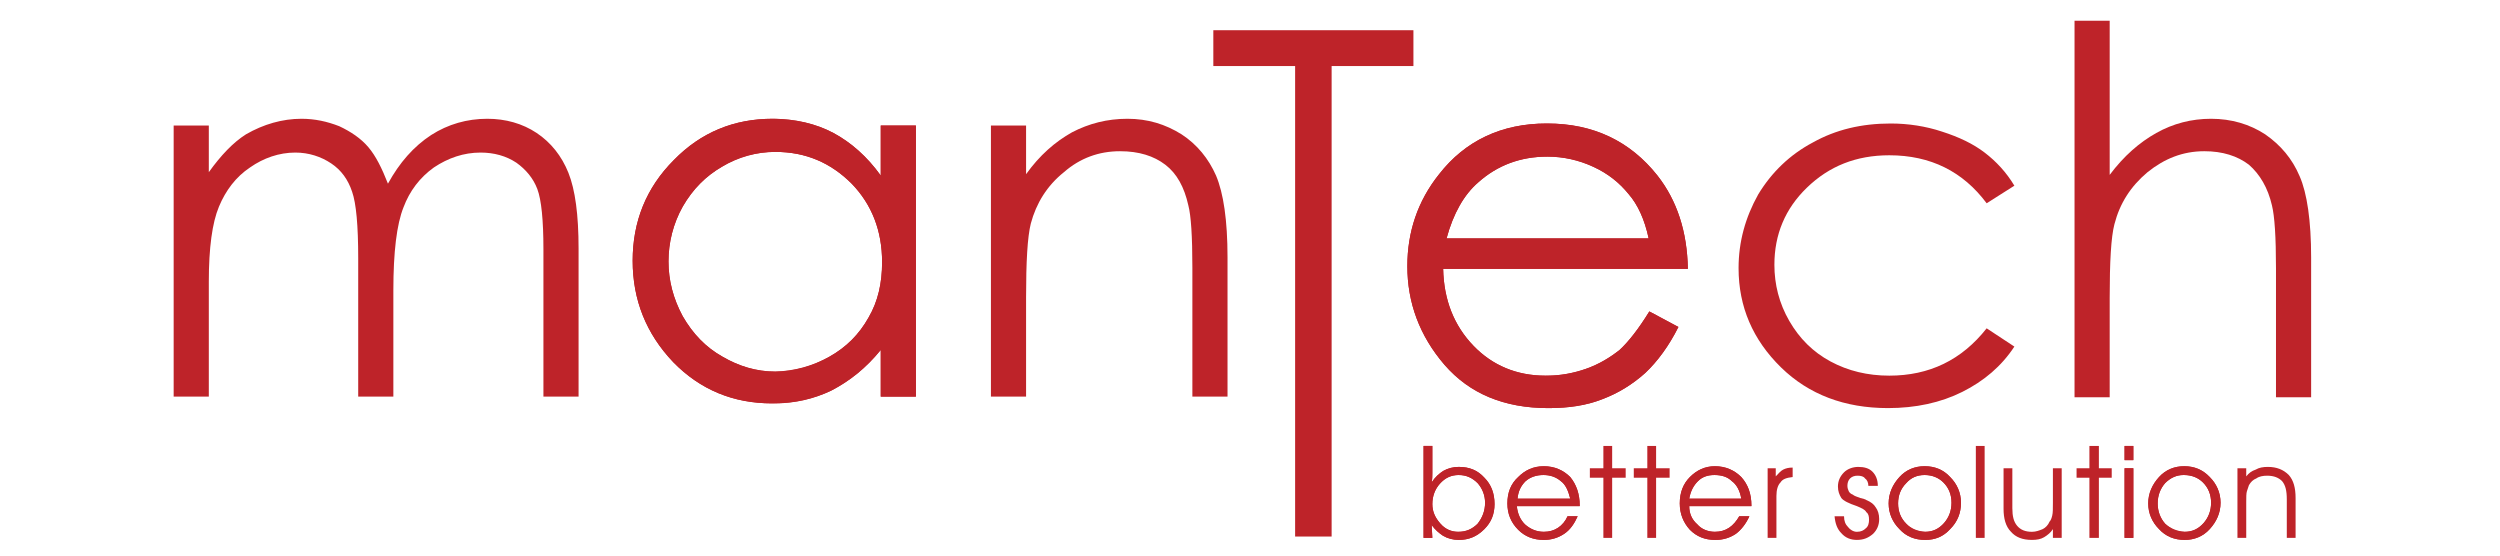
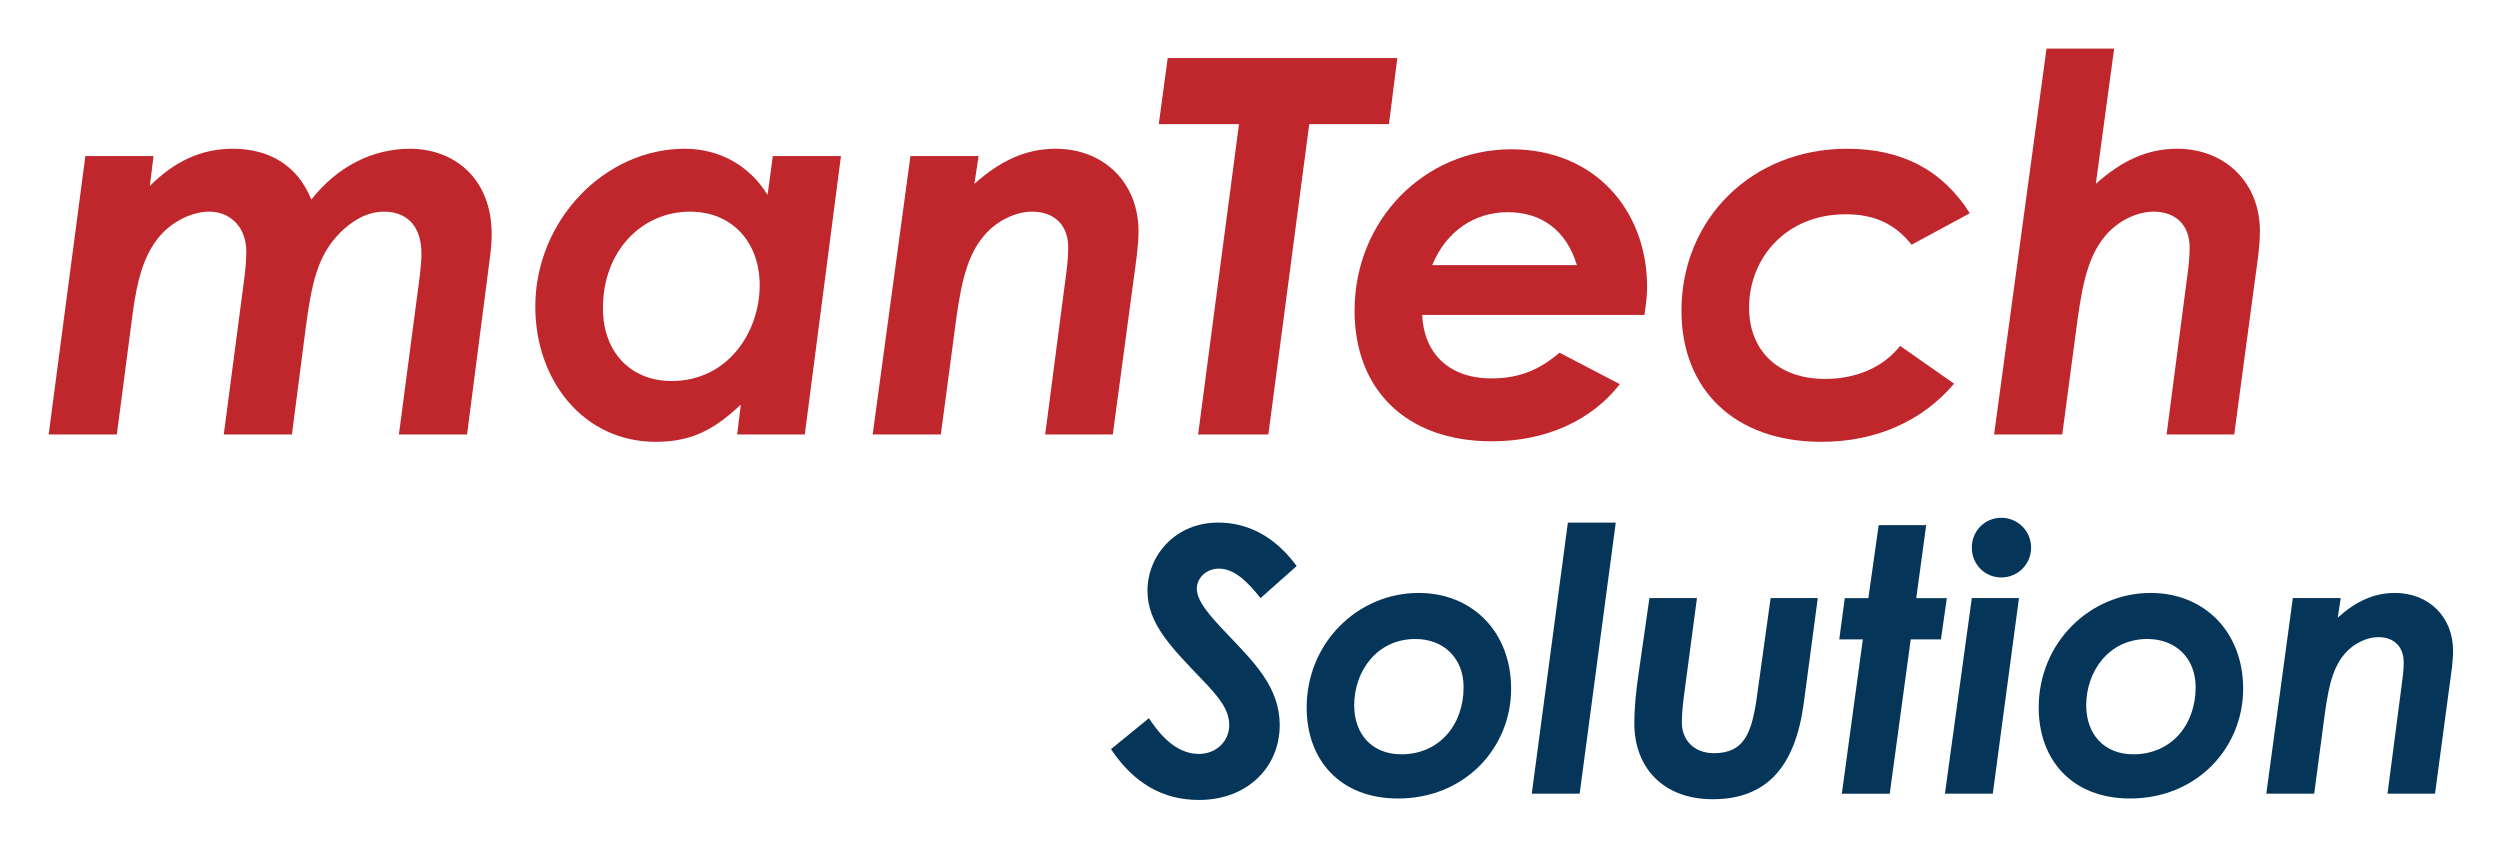
- <svg xmlns="http://www.w3.org/2000/svg" version="1.1" id="svg2" xml:space="preserve" width="1200" height="266.667" viewBox="0 0 1200 266.667">
-   <defs id="defs6">
-     <clipPath clipPathUnits="userSpaceOnUse" id="clipPath22">
-       <path d="M 0,200 H 900 V 0 H 0 Z" id="path20" />
+ <svg xmlns="http://www.w3.org/2000/svg" role="img" viewBox="359.75 328.50 402.74 136.49">
+   <defs>
+     <clipPath id="a" clipPathUnits="userSpaceOnUse">
+       <path d="M0 595.276h841.89V0H0z" />
    </clipPath>
  </defs>
-   <g id="g10" transform="matrix(1.333333,0,0,-1.333333,0,266.6667)">
-     <g id="g12" transform="translate(436.7983,176.2236)">
-       <path d="M 0,0 V 12.898 H 72.034 V 0 H 42.587 V -169.376 H 29.446 L 29.446,0 Z" style="fill:#be2329;fill-opacity:1;fill-rule:nonzero;stroke:none" id="path14" />
-     </g>
-     <g id="g16">
-       <g id="g18" clip-path="url(#clipPath22)">
-         <g id="g24" transform="translate(62.5171,154.8086)">
-           <path d="m 0,0 h 12.655 v -16.792 c 4.38,6.084 8.761,10.708 13.384,13.628 6.328,3.65 13.142,5.597 19.956,5.597 4.866,0 9.247,-0.973 13.628,-2.677 4.136,-1.946 7.787,-4.38 10.463,-7.544 2.678,-3.163 4.868,-7.544 7.058,-13.141 4.137,7.544 9.248,13.385 15.575,17.522 6.084,3.893 12.898,5.84 20.198,5.84 6.571,0 12.655,-1.703 17.765,-5.11 5.11,-3.407 9.005,-8.274 11.438,-14.358 2.434,-6.084 3.65,-15.088 3.65,-27.256 v -53.295 h -12.654 v 53.052 c 0,10.464 -0.73,17.764 -2.19,21.659 -1.461,3.893 -4.137,7.057 -7.545,9.49 -3.65,2.434 -8.03,3.651 -12.897,3.651 -6.084,0 -11.681,-1.947 -16.792,-5.354 -5.11,-3.651 -8.761,-8.518 -10.951,-14.358 -2.433,-6.084 -3.65,-16.062 -3.65,-29.933 V -97.586 H 66.437 v 49.888 c 0,11.681 -0.731,19.712 -2.191,23.849 -1.46,4.38 -3.893,7.787 -7.544,10.221 -3.65,2.433 -8.031,3.894 -12.898,3.894 -5.84,0 -11.437,-1.947 -16.304,-5.354 -5.111,-3.407 -8.761,-8.274 -11.195,-14.115 -2.433,-5.84 -3.65,-14.845 -3.65,-27.013 v -41.37 l -12.655,0 z" style="fill:#be2329;fill-opacity:1;fill-rule:nonzero;stroke:none" id="path26" />
-         </g>
-         <g id="g28" transform="translate(279.104,54.7891)">
-           <path d="m 0,0 h -1.217 c -13.871,0 -25.796,4.867 -35.53,14.845 -9.734,10.22 -14.601,22.388 -14.601,36.503 0,14.115 4.867,26.282 14.845,36.26 9.734,9.978 21.658,14.845 35.529,14.845 H 0 V 90.528 c -6.814,0 -13.385,-1.946 -19.225,-5.353 -5.841,-3.407 -10.464,-8.031 -14.115,-14.359 -3.407,-6.083 -5.11,-12.897 -5.11,-19.711 0,-6.814 1.703,-13.384 5.11,-19.712 3.651,-6.328 8.274,-11.195 14.358,-14.601 C -13.142,13.385 -6.814,11.438 0,11.438 Z M 50.618,100.02 V 2.434 H 37.963 V 19.226 C 32.609,12.654 26.769,8.031 20.198,4.624 14.114,1.703 7.3,0 0,0 v 11.438 c 6.814,0.244 13.384,1.947 19.468,5.354 6.084,3.406 10.708,8.03 14.115,14.114 3.407,5.841 4.867,12.411 4.867,19.955 0,11.195 -3.65,20.686 -10.951,28.23 C 19.955,86.635 10.951,90.528 0,90.528 v 11.925 c 7.544,-0.244 14.601,-1.703 20.928,-5.111 6.328,-3.406 12.168,-8.517 17.035,-15.331 v 18.009 z" style="fill:#be2329;fill-opacity:1;fill-rule:nonzero;stroke:none" id="path30" />
-         </g>
-         <g id="g32" transform="translate(279.104,145.3174)">
-           <path d="m 0,0 c -6.814,0 -13.385,-1.704 -19.225,-5.354 -5.841,-3.407 -10.464,-8.03 -14.115,-14.358 -3.407,-6.083 -5.11,-12.897 -5.11,-19.711 0,-6.814 1.703,-13.385 5.11,-19.713 3.651,-6.327 8.274,-11.194 14.358,-14.6 5.84,-3.408 12.168,-5.355 18.982,-5.355 6.814,0 13.384,1.947 19.468,5.355 6.084,3.406 10.708,8.03 14.115,14.114 3.407,5.841 4.867,12.411 4.867,19.955 0,11.194 -3.65,20.686 -10.951,28.229 C 19.955,-3.894 10.951,0 0,0 M 50.618,9.491 V -88.095 H 37.963 v 16.792 c -5.354,-6.571 -11.194,-11.194 -17.765,-14.601 -6.57,-3.164 -13.628,-4.624 -21.415,-4.624 -13.871,0 -25.796,4.867 -35.53,14.844 -9.734,10.221 -14.601,22.389 -14.601,36.504 0,14.115 4.867,26.282 14.845,36.26 9.734,9.978 21.658,14.844 35.529,14.844 8.031,0 15.332,-1.703 21.902,-5.11 6.328,-3.407 12.168,-8.518 17.035,-15.332 V 9.491 Z" style="fill:#be2329;fill-opacity:1;fill-rule:nonzero;stroke:none" id="path34" />
-         </g>
-         <g id="g36" transform="translate(356.7344,154.8086)">
-           <path d="m 0,0 h 12.654 v -17.522 c 4.867,6.814 10.465,11.681 16.549,15.088 6.084,3.164 12.654,4.867 19.955,4.867 7.3,0 13.628,-1.947 19.468,-5.597 5.598,-3.65 9.734,-8.761 12.412,-14.845 2.676,-6.327 4.136,-16.061 4.136,-29.446 V -97.586 H 72.52 v 46.481 c 0,11.194 -0.487,18.738 -1.46,22.389 -1.46,6.57 -4.137,11.438 -8.274,14.601 -4.138,3.164 -9.491,4.867 -16.305,4.867 -7.544,0 -14.358,-2.433 -20.199,-7.544 -6.084,-4.867 -9.977,-11.194 -11.924,-18.495 -1.217,-4.867 -1.704,-13.871 -1.704,-26.526 v -35.773 l -12.654,0 z" style="fill:#be2329;fill-opacity:1;fill-rule:nonzero;stroke:none" id="path38" />
-         </g>
-         <g id="g40" transform="translate(557.2598,53.0859)">
-           <path d="m 0,0 c -15.818,0 -28.229,5.354 -37.233,15.574 -9.005,10.465 -13.385,22.389 -13.385,35.53 0,12.168 3.65,23.363 11.437,33.097 9.492,12.168 22.632,18.252 38.694,18.252 H 0 V 90.528 h -0.244 c -9.734,0 -18.008,-3.164 -24.822,-9.247 C -30.177,76.9 -34.07,70.086 -36.504,61.082 H 0 V 50.131 h -37.721 c 0.243,-11.194 3.894,-20.442 10.951,-27.742 6.815,-7.058 15.576,-10.708 25.796,-10.708 H 0 Z m 0,102.453 c 16.305,0 29.689,-6.328 39.423,-18.739 C 46.48,74.71 50.131,63.516 50.374,50.131 H 0 v 10.951 h 36.26 c -1.46,6.814 -3.894,12.168 -7.301,16.062 -3.164,3.893 -7.301,7.3 -12.654,9.734 C 11.194,89.311 5.597,90.528 0,90.528 Z M 36.503,34.8 46.967,29.202 C 43.561,22.389 39.423,16.791 35.043,12.654 30.419,8.518 25.309,5.354 19.468,3.163 13.871,0.974 7.544,0 0.243,0 H 0 v 11.681 c 4.623,0 9.247,0.973 13.628,2.433 4.867,1.703 8.761,4.137 12.167,6.815 3.164,2.92 6.814,7.544 10.708,13.871" style="fill:#be2329;fill-opacity:1;fill-rule:nonzero;stroke:none" id="path42" />
-         </g>
-         <g id="g44" transform="translate(593.5195,114.168)">
-           <path d="m 0,0 c -1.46,6.814 -3.894,12.168 -7.301,16.062 -3.164,3.893 -7.301,7.3 -12.654,9.734 -5.355,2.433 -10.951,3.65 -16.549,3.65 -9.733,0 -18.008,-3.164 -24.822,-9.247 C -66.437,15.818 -70.33,9.004 -72.764,0 Z m 0.243,-26.282 10.464,-5.598 c -3.406,-6.813 -7.544,-12.411 -11.924,-16.548 -4.624,-4.136 -9.734,-7.301 -15.575,-9.491 -5.597,-2.189 -11.924,-3.163 -19.225,-3.163 -16.061,0 -28.472,5.11 -37.476,15.574 -9.005,10.465 -13.385,22.389 -13.385,35.53 0,12.168 3.65,23.363 11.438,33.097 9.491,12.168 22.631,18.252 38.693,18.252 16.792,0 29.933,-6.328 39.91,-18.739 7.058,-9.004 10.708,-20.198 10.951,-33.583 H -73.98 c 0.243,-11.195 3.893,-20.442 10.951,-27.742 6.814,-7.058 15.575,-10.708 25.796,-10.708 5.11,0 9.977,0.73 14.601,2.433 4.867,1.703 8.761,4.137 12.167,6.815 3.164,2.92 6.815,7.544 10.708,13.871" style="fill:#be2329;fill-opacity:1;fill-rule:nonzero;stroke:none" id="path46" />
-         </g>
-         <g id="g48" transform="translate(725.1748,133.1499)">
-           <path d="m 0,0 -9.978,-6.328 c -8.517,11.438 -20.198,17.279 -35.043,17.279 -11.924,0 -21.659,-3.894 -29.689,-11.681 -7.788,-7.544 -11.682,-16.792 -11.682,-27.743 0,-7.057 1.704,-13.871 5.355,-20.198 3.65,-6.328 8.517,-11.195 14.845,-14.602 6.327,-3.406 13.383,-5.11 21.171,-5.11 14.358,0 26.04,5.597 35.043,17.035 L 0,-57.918 c -4.624,-7.058 -10.951,-12.412 -18.738,-16.306 -7.787,-3.894 -16.792,-5.84 -26.77,-5.84 -15.574,0 -28.472,4.867 -38.45,14.602 -10.221,9.977 -15.331,21.901 -15.331,35.773 0,9.49 2.434,18.251 7.058,26.525 4.867,8.031 11.437,14.358 19.711,18.739 8.274,4.623 17.522,6.814 27.986,6.814 6.327,0 12.654,-0.974 18.495,-2.921 6.084,-1.947 11.194,-4.38 15.331,-7.544 C -6.57,8.761 -2.92,4.867 0,0" style="fill:#be2329;fill-opacity:1;fill-rule:nonzero;stroke:none" id="path50" />
-         </g>
-         <g id="g52" transform="translate(746.833,192.5283)">
-           <path d="m 0,0 h 12.655 v -55.485 c 5.111,6.814 10.707,11.681 16.791,15.088 6.084,3.407 12.655,5.11 19.712,5.11 7.301,0 13.871,-1.946 19.469,-5.597 5.597,-3.893 9.734,-8.761 12.411,-15.088 2.677,-6.084 4.137,-16.061 4.137,-29.202 v -50.375 H 72.521 v 46.481 c 0,11.194 -0.487,18.738 -1.46,22.632 -1.46,6.327 -4.381,11.194 -8.275,14.602 -4.137,3.163 -9.491,4.867 -16.061,4.867 -7.787,0 -14.358,-2.678 -20.442,-7.545 -6.084,-5.11 -9.977,-11.194 -11.925,-18.738 -1.216,-4.624 -1.703,-13.628 -1.703,-26.525 v -35.774 H 0 Z" style="fill:#be2329;fill-opacity:1;fill-rule:nonzero;stroke:none" id="path54" />
-         </g>
-         <g id="g56" transform="translate(525.1367,8.5518)">
-           <path d="m 0,0 h -0.243 c -2.434,0 -4.624,0.974 -6.328,2.92 -1.947,2.19 -2.92,4.381 -2.92,7.058 0,2.919 0.973,5.353 2.677,7.3 1.947,2.191 4.137,3.163 6.814,3.163 v 2.921 c -1.947,0 -3.894,-0.487 -5.598,-1.461 -1.46,-0.972 -2.92,-2.189 -4.136,-4.136 0.243,1.216 0.243,2.433 0.243,3.407 v 2.19 7.544 h -3.163 V -2.19 h 3.163 L -9.734,2.434 C -8.518,0.729 -7.058,-0.487 -5.598,-1.46 -3.894,-2.434 -1.947,-2.921 0,-2.921 Z M 6.813,17.521 C 8.518,15.574 9.49,13.141 9.49,10.464 9.49,7.544 8.518,5.11 6.813,2.92 4.867,0.974 2.677,0 0,0 v -2.921 c 3.65,0 6.57,1.217 9.247,3.895 2.434,2.433 3.65,5.353 3.65,9.004 0,3.893 -1.216,7.057 -3.65,9.491 C 6.813,22.146 3.894,23.362 0,23.362 v -2.921 c 2.677,0 4.867,-0.972 6.813,-2.92" style="fill:#be2329;fill-opacity:1;fill-rule:nonzero;stroke:none" id="path58" />
-         </g>
-         <g id="g60" transform="translate(512.4824,6.3613)">
-           <path d="M 0,0 H 3.163 L 2.92,4.624 C 4.137,2.92 5.597,1.703 7.057,0.73 c 1.704,-0.973 3.65,-1.46 5.597,-1.46 3.651,0 6.571,1.216 9.247,3.894 2.434,2.434 3.651,5.354 3.651,9.004 0,3.894 -1.217,7.058 -3.651,9.491 -2.433,2.677 -5.353,3.894 -9.247,3.894 -1.947,0 -3.893,-0.488 -5.597,-1.461 -1.46,-0.973 -2.92,-2.19 -4.137,-4.137 0.243,1.217 0.243,2.434 0.243,3.407 v 2.191 7.544 l -3.163,0 z m 19.468,19.712 c 1.704,-1.947 2.677,-4.381 2.677,-7.058 0,-2.92 -0.973,-5.353 -2.677,-7.544 -1.947,-1.946 -4.137,-2.92 -7.057,-2.92 -2.433,0 -4.624,0.974 -6.328,2.92 -1.946,2.191 -2.92,4.381 -2.92,7.058 0,2.92 0.974,5.353 2.677,7.301 1.947,2.19 4.138,3.163 6.814,3.163 2.677,0 4.867,-0.973 6.814,-2.92" style="fill:#be2329;fill-opacity:1;fill-rule:nonzero;stroke:none" id="path62" />
-         </g>
-         <g id="g64" transform="translate(546.3086,20.4756)">
-           <path d="m 0,0 c 0.243,2.678 1.217,4.624 2.92,6.328 1.704,1.46 3.893,2.19 6.327,2.19 H 9.49 v 3.164 C 5.597,11.682 2.677,10.222 0.243,7.788 -2.434,5.354 -3.65,2.19 -3.65,-1.703 c 0,-3.651 1.216,-6.814 3.893,-9.491 2.434,-2.434 5.354,-3.651 9.247,-3.651 v 2.921 c -2.677,0 -4.866,0.974 -6.813,2.677 -1.703,1.703 -2.677,3.893 -2.92,6.57 H 9.49 L 9.49,0 Z m 9.49,-14.845 v 2.921 c 1.948,0 3.651,0.486 5.112,1.46 1.46,0.974 2.676,2.434 3.406,4.137 h 3.65 c -1.217,-2.677 -2.677,-4.867 -4.867,-6.327 -2.189,-1.46 -4.623,-2.191 -7.301,-2.191 m 0,23.363 c 2.434,0 4.381,-0.73 6.084,-2.19 C 17.278,5.111 18.251,2.921 18.981,0 H 9.49 v -2.677 h 12.899 v 0.243 c 0,4.138 -1.217,7.545 -3.408,10.222 -2.433,2.434 -5.596,3.894 -9.491,3.894 z" style="fill:#be2329;fill-opacity:1;fill-rule:nonzero;stroke:none" id="path66" />
-         </g>
-         <g id="g68" transform="translate(568.6973,18.042)">
-           <path d="m 0,0 c 0,4.138 -1.217,7.545 -3.407,10.222 -2.434,2.433 -5.597,3.893 -9.491,3.893 -3.894,0 -6.814,-1.46 -9.248,-3.893 -2.676,-2.434 -3.893,-5.598 -3.893,-9.492 0,-3.65 1.217,-6.813 3.893,-9.491 2.434,-2.433 5.597,-3.65 9.248,-3.65 2.677,0 5.111,0.73 7.3,2.19 2.191,1.46 3.651,3.651 4.868,6.327 h -3.651 c -0.729,-1.703 -1.946,-3.163 -3.406,-4.136 -1.461,-0.974 -3.164,-1.46 -5.111,-1.46 -2.677,0 -4.867,0.973 -6.814,2.677 -1.703,1.703 -2.677,3.893 -2.92,6.57 l 22.632,0 z m -22.389,2.434 c 0.243,2.677 1.217,4.624 2.92,6.328 1.704,1.46 3.894,2.189 6.327,2.189 2.434,0 4.624,-0.729 6.328,-2.189 1.704,-1.217 2.676,-3.408 3.407,-6.328 z" style="fill:#be2329;fill-opacity:1;fill-rule:nonzero;stroke:none" id="path70" />
-         </g>
-         <g id="g72" transform="translate(577.2148,39.458)">
-           <path d="M 0,0 H 3.163 V -8.031 H 8.03 v -3.407 H 3.163 V -33.097 H 0 v 21.659 h -4.867 v 3.407 H 0 Z" style="fill:#be2329;fill-opacity:1;fill-rule:nonzero;stroke:none" id="path74" />
-         </g>
-         <g id="g76" transform="translate(593.0322,39.458)">
-           <path d="m 0,0 h 3.164 v -8.031 h 4.867 v -3.407 H 3.164 V -33.097 H 0 v 21.659 h -4.866 v 3.407 H 0 Z" style="fill:#be2329;fill-opacity:1;fill-rule:nonzero;stroke:none" id="path78" />
-         </g>
-         <g id="g80" transform="translate(608.1211,20.4756)">
-           <path d="m 0,0 c 0.486,2.678 1.46,4.624 3.163,6.328 1.46,1.46 3.407,2.19 5.841,2.19 h 0.243 v 3.164 c -3.65,0 -6.57,-1.46 -9.004,-3.894 -2.433,-2.434 -3.65,-5.598 -3.65,-9.491 0,-3.651 1.217,-6.814 3.65,-9.491 2.434,-2.434 5.354,-3.651 9.004,-3.651 v 2.921 C 6.57,-11.924 4.38,-10.95 2.92,-9.247 0.973,-7.544 0,-5.354 0,-2.677 H 9.247 V 0 Z m 9.247,-14.845 v 2.921 c 1.947,0 3.65,0.486 5.11,1.46 1.46,0.974 2.677,2.434 3.651,4.137 h 3.65 c -1.217,-2.677 -2.92,-4.867 -4.867,-6.327 -2.19,-1.46 -4.624,-2.191 -7.301,-2.191 z m 0,23.363 c 2.677,0 4.624,-0.73 6.084,-2.19 C 17.034,5.111 18.251,2.921 18.738,0 H 9.247 v -2.677 h 13.142 v 0.243 c 0,4.138 -1.217,7.545 -3.651,10.222 -2.433,2.434 -5.597,3.894 -9.491,3.894 z" style="fill:#be2329;fill-opacity:1;fill-rule:nonzero;stroke:none" id="path82" />
-         </g>
-         <g id="g84" transform="translate(630.5098,18.042)">
-           <path d="m 0,0 c 0,4.138 -1.217,7.545 -3.65,10.222 -2.434,2.433 -5.598,3.893 -9.492,3.893 -3.65,0 -6.57,-1.46 -9.004,-3.893 -2.433,-2.434 -3.65,-5.598 -3.65,-9.492 0,-3.65 1.217,-6.813 3.65,-9.491 2.434,-2.433 5.354,-3.65 9.248,-3.65 2.676,0 5.11,0.73 7.3,2.19 1.948,1.46 3.651,3.651 4.868,6.327 h -3.651 c -0.973,-1.703 -2.19,-3.163 -3.65,-4.136 -1.46,-0.974 -3.163,-1.46 -5.111,-1.46 -2.433,0 -4.867,0.973 -6.327,2.677 -1.947,1.703 -2.92,3.893 -2.92,6.57 l 22.389,0 z m -22.389,2.434 c 0.487,2.677 1.46,4.624 3.163,6.328 1.46,1.46 3.408,2.189 5.841,2.189 2.677,0 4.867,-0.729 6.327,-2.189 1.704,-1.217 2.92,-3.408 3.408,-6.328 z" style="fill:#be2329;fill-opacity:1;fill-rule:nonzero;stroke:none" id="path86" />
-         </g>
-         <g id="g88" transform="translate(645.3545,31.6699)">
-           <path d="m 0,0 v -3.406 c -2.19,-0.243 -3.65,-0.731 -4.381,-1.948 -0.973,-0.973 -1.46,-2.676 -1.46,-4.867 v -15.088 h -3.164 v 25.066 h 2.921 v -2.92 c 0.974,0.974 1.703,1.946 2.677,2.434 C -2.434,-0.243 -1.461,0 0,0" style="fill:#be2329;fill-opacity:1;fill-rule:nonzero;stroke:none" id="path90" />
-         </g>
-         <g id="g92" transform="translate(676.0166,25.0996)">
-           <path d="m 0,0 h -3.406 c 0,1.217 -0.488,2.19 -1.217,2.677 C -5.11,3.407 -6.084,3.65 -7.301,3.65 -8.273,3.65 -9.247,3.407 -9.978,2.677 -10.707,1.947 -10.95,0.974 -10.95,0 c 0,-0.729 0.243,-1.46 0.486,-1.946 0.243,-0.488 0.731,-0.974 1.46,-1.217 0.486,-0.487 1.46,-0.731 2.677,-1.217 0.973,-0.244 1.947,-0.487 2.19,-0.73 1.703,-0.731 2.677,-1.46 3.408,-2.677 0.729,-0.974 1.216,-2.434 1.216,-4.137 0,-2.19 -0.73,-3.894 -2.19,-5.354 -1.703,-1.46 -3.407,-2.191 -5.841,-2.191 -2.189,0 -4.137,0.731 -5.597,2.434 -1.46,1.461 -2.19,3.407 -2.433,6.084 h 3.407 c 0,-1.703 0.486,-2.92 1.46,-3.894 0.729,-0.973 1.946,-1.703 3.163,-1.703 1.46,0 2.434,0.486 3.164,1.217 0.974,0.729 1.217,1.946 1.217,3.163 0,1.217 -0.243,2.19 -0.974,2.678 -0.486,0.972 -1.703,1.46 -3.407,2.189 -2.92,0.974 -4.867,1.947 -5.597,2.921 -0.73,1.217 -1.216,2.434 -1.216,4.137 0,1.947 0.729,3.65 2.19,5.11 1.217,1.217 3.163,1.947 5.11,1.947 2.19,0 3.894,-0.487 5.111,-1.704 C -0.729,3.894 0,2.19 0,0" style="fill:#be2329;fill-opacity:1;fill-rule:nonzero;stroke:none" id="path94" />
-         </g>
-         <g id="g96" transform="translate(693.0518,8.5518)">
-           <path d="m 0,0 c -2.92,0.243 -5.11,1.217 -6.813,2.92 -1.948,1.947 -2.921,4.381 -2.921,7.301 0,2.92 0.973,5.353 2.921,7.3 1.703,1.948 3.893,2.92 6.57,2.92 H 0 v 3.164 h -0.243 c -3.407,0 -6.57,-1.216 -9.004,-3.893 -2.434,-2.677 -3.895,-5.841 -3.895,-9.491 0,-3.651 1.461,-6.814 3.895,-9.247 C -6.813,-1.704 -3.65,-2.921 0,-2.921 Z M 6.57,17.765 C 8.518,15.818 9.491,13.385 9.491,10.464 9.491,7.544 8.518,5.11 6.814,3.163 4.867,0.974 2.677,0 0,0 v -2.921 c 3.65,0 6.57,1.217 9.004,3.895 2.678,2.676 3.893,5.839 3.893,9.49 0,3.65 -1.459,6.814 -3.893,9.248 C 6.57,22.389 3.407,23.605 0,23.605 v -3.164 c 2.677,0 4.867,-0.972 6.57,-2.676" style="fill:#be2329;fill-opacity:1;fill-rule:nonzero;stroke:none" id="path98" />
-         </g>
-         <g id="g100" transform="translate(683.8047,28.2637)">
-           <path d="m 0,0 c -2.434,-2.677 -3.895,-5.841 -3.895,-9.491 0,-3.651 1.461,-6.814 3.895,-9.247 2.434,-2.678 5.597,-3.895 9.247,-3.895 3.65,0 6.57,1.217 9.004,3.895 2.678,2.676 3.894,5.84 3.894,9.49 0,3.65 -1.46,6.814 -3.894,9.248 C 15.817,2.677 12.654,3.894 9.004,3.894 5.597,3.894 2.434,2.677 0,0 m 15.817,-1.947 c 1.948,-1.947 2.921,-4.38 2.921,-7.301 0,-2.92 -0.973,-5.354 -2.676,-7.301 -1.948,-2.189 -4.138,-3.163 -6.815,-3.163 -2.677,0 -5.11,0.974 -6.813,2.92 -1.948,1.947 -2.921,4.381 -2.921,7.301 0,2.92 0.973,5.353 2.921,7.301 1.703,1.947 3.893,2.919 6.57,2.919 2.677,0 5.11,-0.972 6.813,-2.676" style="fill:#be2329;fill-opacity:1;fill-rule:nonzero;stroke:none" id="path102" />
-         </g>
-         <path d="m 711.304,39.458 h 3.163 V 6.361 h -3.163 z" style="fill:#be2329;fill-opacity:1;fill-rule:nonzero;stroke:none" id="path104" />
-         <g id="g106" transform="translate(721.2812,31.4268)">
-           <path d="m 0,0 h 3.163 v -14.357 c 0,-2.921 0.487,-4.868 1.704,-6.328 1.217,-1.461 2.92,-2.19 5.354,-2.19 1.46,0 2.676,0.486 3.893,0.974 0.974,0.486 1.948,1.46 2.434,2.676 0.487,0.487 0.73,1.217 0.973,2.191 0.244,0.972 0.244,2.432 0.244,4.623 V 0 h 3.164 v -25.065 h -3.164 v 3.164 c -0.73,-1.217 -1.947,-2.191 -3.163,-2.921 -1.217,-0.73 -2.678,-0.974 -4.381,-0.974 -3.408,0 -5.841,0.974 -7.544,2.921 C 0.729,-20.929 0,-18.008 0,-14.602 Z" style="fill:#be2329;fill-opacity:1;fill-rule:nonzero;stroke:none" id="path108" />
-         </g>
-         <g id="g110" transform="translate(752.1875,39.458)">
-           <path d="M 0,0 H 3.407 V -8.031 H 8.03 v -3.407 H 3.407 V -33.097 H 0 v 21.659 h -4.624 v 3.407 H 0 Z" style="fill:#be2329;fill-opacity:1;fill-rule:nonzero;stroke:none" id="path112" />
-         </g>
-         <path d="m 764.842,6.361 h 3.164 v 25.065 h -3.164 z m 0,27.987 h 3.164 v 5.11 h -3.164 z" style="fill:#be2329;fill-opacity:1;fill-rule:nonzero;stroke:none" id="path114" />
-         <path d="m 764.842,6.361 h 3.164 v 25.065 h -3.164 z m 0,27.987 h 3.164 v 5.11 h -3.164 z" style="fill:#be2329;fill-opacity:1;fill-rule:nonzero;stroke:none" id="path116" />
-         <g id="g118" transform="translate(786.5,8.5518)">
-           <path d="m 0,0 c -2.92,0.243 -5.11,1.217 -7.057,2.92 -1.704,1.947 -2.676,4.381 -2.676,7.301 0,2.92 0.972,5.353 2.676,7.3 1.947,1.948 4.137,2.92 6.571,2.92 H 0 v 3.164 h -0.243 c -3.407,0 -6.57,-1.216 -9.004,-3.893 -2.434,-2.677 -3.894,-5.841 -3.894,-9.491 0,-3.651 1.46,-6.814 3.894,-9.247 C -6.813,-1.704 -3.65,-2.921 0,-2.921 Z m 6.571,17.765 c 1.947,-1.947 2.92,-4.38 2.92,-7.301 C 9.491,7.544 8.518,5.11 6.814,3.163 4.867,0.974 2.678,0 0,0 v -2.921 c 3.407,0 6.571,1.217 9.005,3.895 2.433,2.676 3.893,5.839 3.893,9.49 0,3.65 -1.46,6.814 -3.893,9.248 C 6.571,22.389 3.407,23.605 0,23.605 v -3.164 c 2.678,0 4.867,-0.972 6.571,-2.676" style="fill:#be2329;fill-opacity:1;fill-rule:nonzero;stroke:none" id="path120" />
-         </g>
-         <g id="g122" transform="translate(777.2529,28.2637)">
-           <path d="m 0,0 c -2.434,-2.677 -3.894,-5.841 -3.894,-9.491 0,-3.651 1.46,-6.814 3.894,-9.247 2.434,-2.678 5.597,-3.895 9.247,-3.895 3.407,0 6.571,1.217 9.005,3.895 2.434,2.676 3.894,5.84 3.894,9.49 0,3.65 -1.46,6.814 -3.894,9.248 C 15.575,2.677 12.654,3.894 9.004,3.894 5.597,3.894 2.434,2.677 0,0 m 15.818,-1.947 c 1.947,-1.947 2.92,-4.38 2.92,-7.301 0,-2.92 -0.973,-5.354 -2.676,-7.301 -1.948,-2.189 -4.137,-3.163 -6.815,-3.163 -2.92,0 -5.11,0.974 -7.057,2.92 -1.704,1.947 -2.676,4.381 -2.676,7.301 0,2.92 0.972,5.353 2.676,7.301 1.947,1.947 4.137,2.919 6.571,2.919 2.92,0 5.353,-0.972 7.057,-2.676" style="fill:#be2329;fill-opacity:1;fill-rule:nonzero;stroke:none" id="path124" />
-         </g>
-         <g id="g126" transform="translate(826.4111,20.7197)">
-           <path d="m 0,0 v -14.358 h -3.164 v 13.871 c 0,3.164 -0.486,5.11 -1.703,6.571 -1.217,1.217 -2.921,1.946 -5.355,1.946 -1.46,0 -2.92,-0.243 -3.893,-0.973 -1.217,-0.487 -1.947,-1.217 -2.677,-2.434 -0.243,-0.729 -0.486,-1.46 -0.73,-2.189 -0.244,-0.731 -0.244,-2.191 -0.244,-3.895 V -2.19 -14.358 h -3.163 v 25.065 h 3.163 v -2.92 c 0.974,1.217 1.948,1.946 3.408,2.434 1.216,0.729 2.676,0.973 4.38,0.973 3.164,0 5.597,-0.973 7.544,-2.921 C -0.73,6.327 0,3.65 0,0" style="fill:#be2329;fill-opacity:1;fill-rule:nonzero;stroke:none" id="path128" />
-         </g>
-       </g>
-     </g>
+   <g clip-path="url(#a)" transform="matrix(1.33333 0 0 -1.33333 0 793.701)">
+     <path fill="#bf272d" fill-opacity="1" fill-rule="nonzero" stroke="none" d="M287.918 326.431c2.977 2.977 6.208 4.498 10.008 4.498 4.435 0 7.856-2.028 9.503-6.145 3.167 4.054 7.474 6.145 11.908 6.145 5.385 0 9.882-3.611 9.882-10.326 0-1.583-.253-3.104-.379-4.117l-2.598-20.081h-8.235l2.28 17.293c.191 1.457.444 3.105.444 4.562 0 3.23-1.647 5.067-4.561 5.067-1.9 0-3.737-1.013-5.258-2.534-2.85-2.85-3.483-6.461-4.18-11.655l-1.647-12.733h-8.235l2.407 18.307c.19 1.267.316 2.787.316 3.801 0 2.85-1.836 4.814-4.497 4.814-1.9 0-4.118-1.013-5.638-2.597-2.154-2.28-3.04-5.448-3.611-9.819l-1.9-14.506h-8.235l4.434 33.637h8.235z" />
+     <path fill="#bf272d" fill-opacity="1" fill-rule="nonzero" stroke="none" d="M361.601 314.459c0 5.068-3.231 8.869-8.425 8.869-5.764 0-10.515-4.688-10.515-11.656 0-5.321 3.357-8.805 8.298-8.805 6.778 0 10.642 5.891 10.642 11.592m-2.28-14.443c-3.104-2.914-5.828-4.497-10.262-4.497-8.805 0-14.57 7.474-14.57 16.343 0 10.325 8.299 19.067 18.054 19.067 4.117 0 7.791-1.964 10.009-5.574l.633 4.687h8.235l-4.371-33.637h-8.171z" />
+     <path fill="#bf272d" fill-opacity="1" fill-rule="nonzero" stroke="none" d="M387.542 326.685c3.103 2.787 6.208 4.244 9.818 4.244 5.828 0 10.009-4.117 10.009-9.945 0-1.837-.317-3.864-.57-5.701l-2.534-18.877h-8.171l2.407 18.433c.189 1.331.38 2.851.38 4.118 0 2.914-1.837 4.371-4.371 4.371-1.964 0-4.245-1.077-5.764-2.851-2.408-2.787-2.978-6.841-3.674-12.162l-1.584-11.909h-8.236l4.562 33.636h8.235z" />
+     <path fill="#bf272d" fill-opacity="1" fill-rule="nonzero" stroke="none" d="M410.897 341.888h27.746l-1.014-7.981H428l-4.941-37.501h-8.488l4.941 37.501h-9.692z" />
+     <path fill="#bf272d" fill-opacity="1" fill-rule="nonzero" stroke="none" d="M460.332 316.866c-1.267 4.244-4.308 6.398-8.362 6.398-3.991 0-7.411-2.281-9.121-6.398zm-18.687-6.018c.19-4.561 3.167-7.665 8.361-7.665 3.358 0 5.765 1.014 8.236 3.104l7.285-3.8c-3.358-4.308-8.806-6.905-15.457-6.905-10.389 0-16.596 6.271-16.596 15.773 0 10.959 8.424 19.51 18.94 19.51 10.072 0 16.407-7.348 16.407-16.659 0-1.204-.191-2.408-.317-3.358z" />
+     <path fill="#bf272d" fill-opacity="1" fill-rule="nonzero" stroke="none" d="M505.91 302.55c-3.737-4.434-9.312-7.031-16.027-7.031-10.515 0-16.913 6.334-16.913 15.836 0 11.022 8.425 19.574 20.017 19.574 6.651 0 11.529-2.597 14.824-7.792l-7.032-3.8c-2.09 2.597-4.561 3.674-7.981 3.674-7.222 0-11.656-5.321-11.656-11.276 0-5.131 3.42-8.615 9.185-8.615 3.738 0 7.031 1.394 9.058 3.991z" />
+     <path fill="#bf272d" fill-opacity="1" fill-rule="nonzero" stroke="none" d="M517.079 343.028h8.172l-2.217-16.343c3.103 2.787 6.207 4.244 9.818 4.244 5.828 0 10.009-4.117 10.009-9.945 0-1.837-.317-3.865-.571-5.701l-2.533-18.878h-8.172l2.408 18.434c.189 1.331.38 2.851.38 4.117 0 2.915-1.838 4.372-4.371 4.372-1.964 0-4.245-1.077-5.765-2.851-2.407-2.787-2.977-6.841-3.674-12.162l-1.583-11.91h-8.236z" />
+     <path fill="#053659" fill-opacity="1" fill-rule="nonzero" stroke="none" d="M408.63 262.129c1.825-2.804 3.783-4.317 6.053-4.317 2.092 0 3.649 1.557 3.649 3.471 0 1.825-1.156 3.294-3.159 5.386-3.694 3.872-6.721 6.809-6.721 10.859 0 4.229 3.338 8.234 8.546 8.234 3.693 0 6.943-1.78 9.48-5.252l-4.362-3.872c-1.691 2.137-3.249 3.561-5.029 3.561-1.558 0-2.671-1.157-2.671-2.403 0-1.425 1.291-3.027 3.65-5.475 3.294-3.471 6.364-6.453 6.364-11.038 0-5.118-3.961-9.035-9.747-9.035-4.361 0-7.878 2.003-10.637 6.142z" />
+     <path fill="#053659" fill-opacity="1" fill-rule="nonzero" stroke="none" d="M433.43 263.686c0-3.427 2.092-5.92 5.697-5.92 4.584 0 7.522 3.561 7.522 8.101 0 3.561-2.448 5.83-5.83 5.83-4.629 0-7.389-3.872-7.389-8.011m18.961 2.003c0-7.121-5.564-13.264-13.665-13.264-6.942 0-11.038 4.585-11.038 10.994 0 7.833 6.187 13.842 13.531 13.842 6.498 0 11.172-4.718 11.172-11.572" />
+     <path fill="#053659" fill-opacity="1" fill-rule="nonzero" stroke="none" d="M459.247 285.762h5.786l-4.362-32.757h-5.786z" />
+     <path fill="#053659" fill-opacity="1" fill-rule="nonzero" stroke="none" d="M469.101 276.638h5.742l-1.603-12.061c-.133-.979-.222-2.137-.222-2.982 0-2.048 1.424-3.694 3.872-3.694 3.694 0 4.584 2.448 5.207 6.898l1.647 11.839h5.697l-1.692-12.684c-1.023-7.656-4.45-11.617-10.993-11.617-6.008 0-9.48 3.828-9.48 9.169 0 1.958.223 4.05.534 6.142z" />
+     <path fill="#053659" fill-opacity="1" fill-rule="nonzero" stroke="none" d="M496.8 285.45h5.741l-1.202-8.813h3.694l-.712-4.985h-3.649l-2.537-18.648h-5.787l2.538 18.648h-2.849l.668 4.985h2.848z" />
+     <path fill="#053659" fill-opacity="1" fill-rule="nonzero" stroke="none" d="M515.217 282.736c0-2.003-1.602-3.605-3.605-3.605s-3.56 1.602-3.56 3.605 1.557 3.605 3.56 3.605 3.605-1.602 3.605-3.605m-7.165-6.098h5.697l-3.161-23.633h-5.785z" />
+     <path fill="#053659" fill-opacity="1" fill-rule="nonzero" stroke="none" d="M521.876 263.686c0-3.427 2.092-5.92 5.697-5.92 4.584 0 7.522 3.561 7.522 8.101 0 3.561-2.448 5.83-5.83 5.83-4.629 0-7.389-3.872-7.389-8.011m18.961 2.003c0-7.121-5.564-13.264-13.665-13.264-6.942 0-11.038 4.585-11.038 10.994 0 7.833 6.187 13.842 13.531 13.842 6.498 0 11.172-4.718 11.172-11.572" />
+     <path fill="#053659" fill-opacity="1" fill-rule="nonzero" stroke="none" d="M552.268 274.28c2.181 1.958 4.361 2.982 6.898 2.982 4.095 0 7.033-2.893 7.033-6.988 0-1.291-.223-2.715-.401-4.005l-1.78-13.264h-5.742l1.692 12.952c.133.935.267 2.003.267 2.893 0 2.047-1.291 3.071-3.071 3.071-1.38 0-2.982-.757-4.051-2.003-1.691-1.958-2.091-4.807-2.581-8.545l-1.113-8.368h-5.785l3.204 23.634h5.786z" />
  </g>
</svg>
